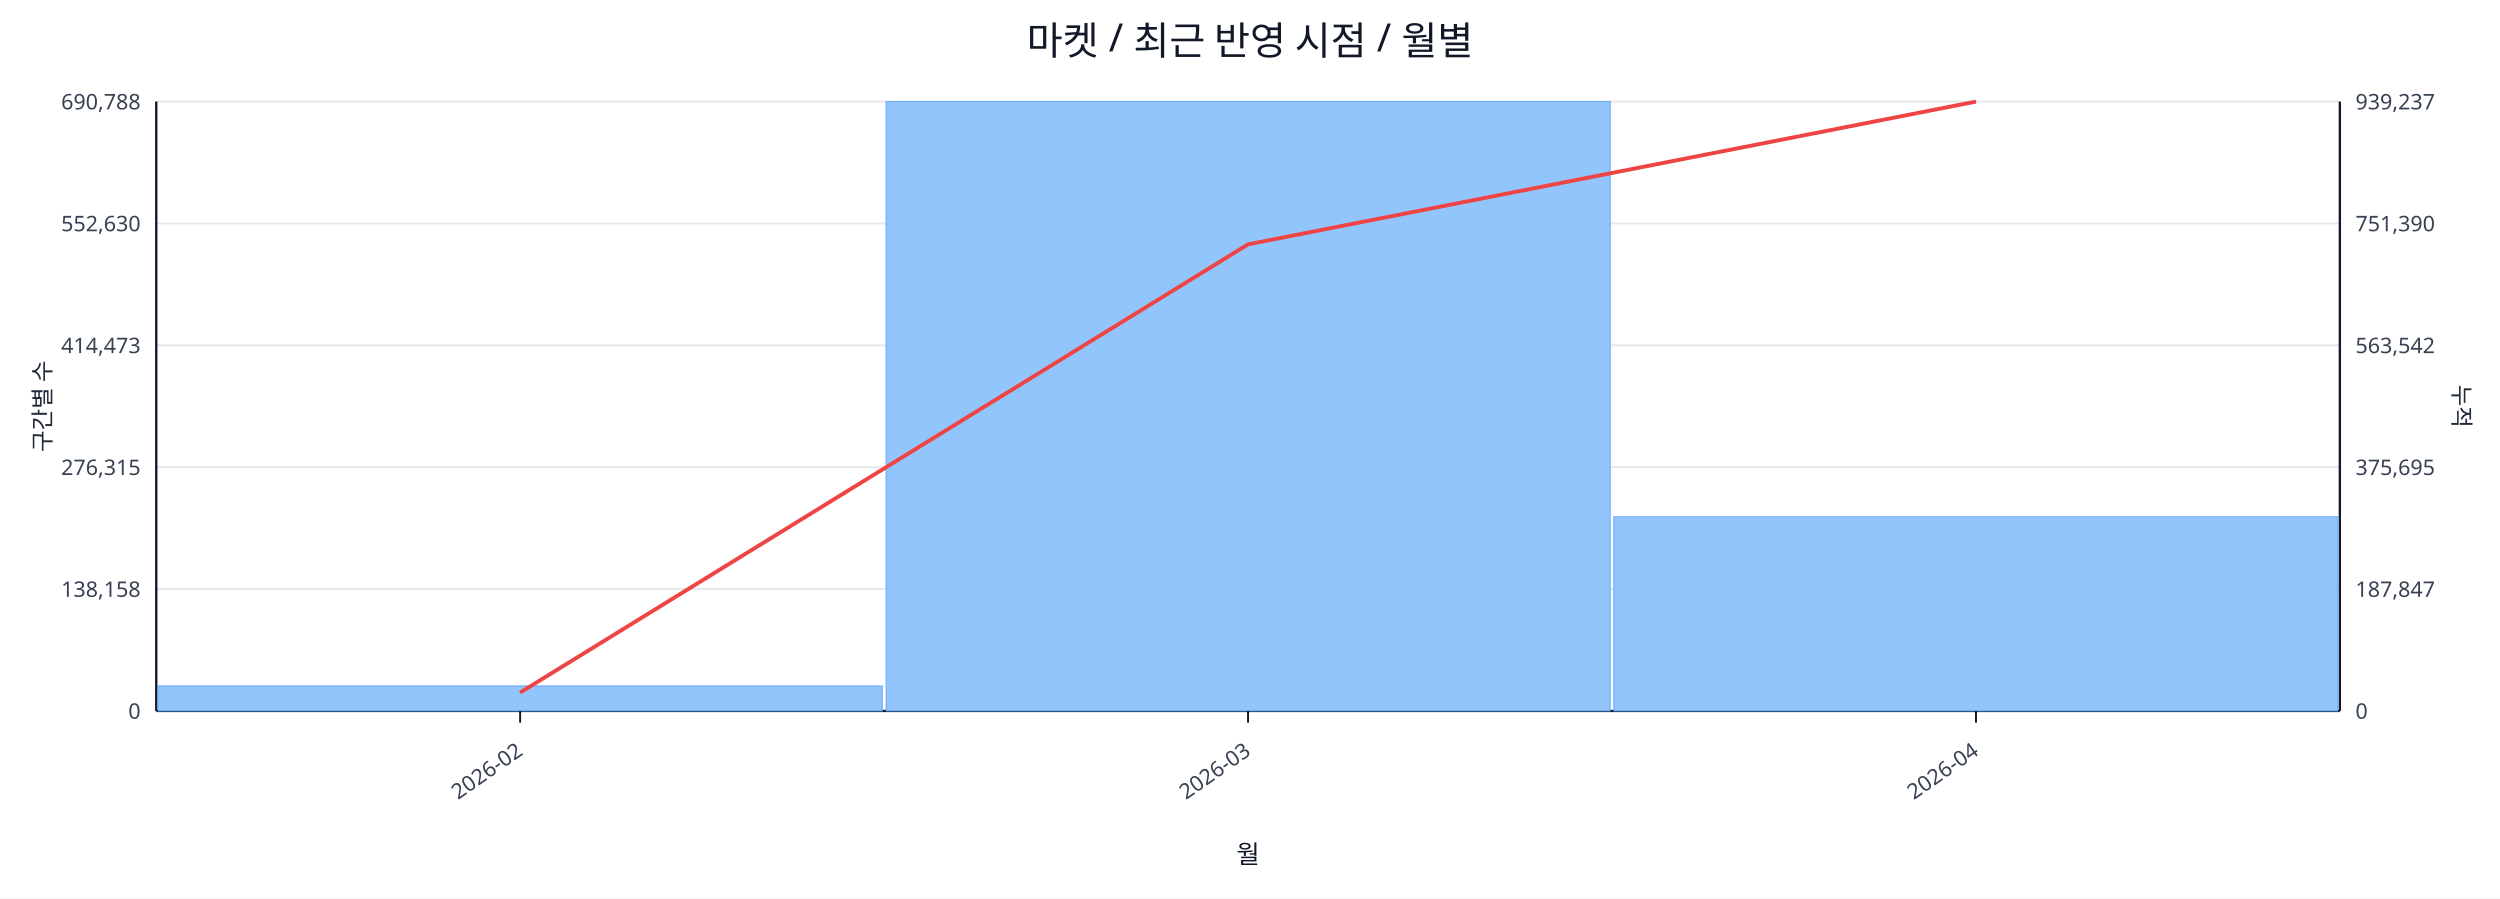
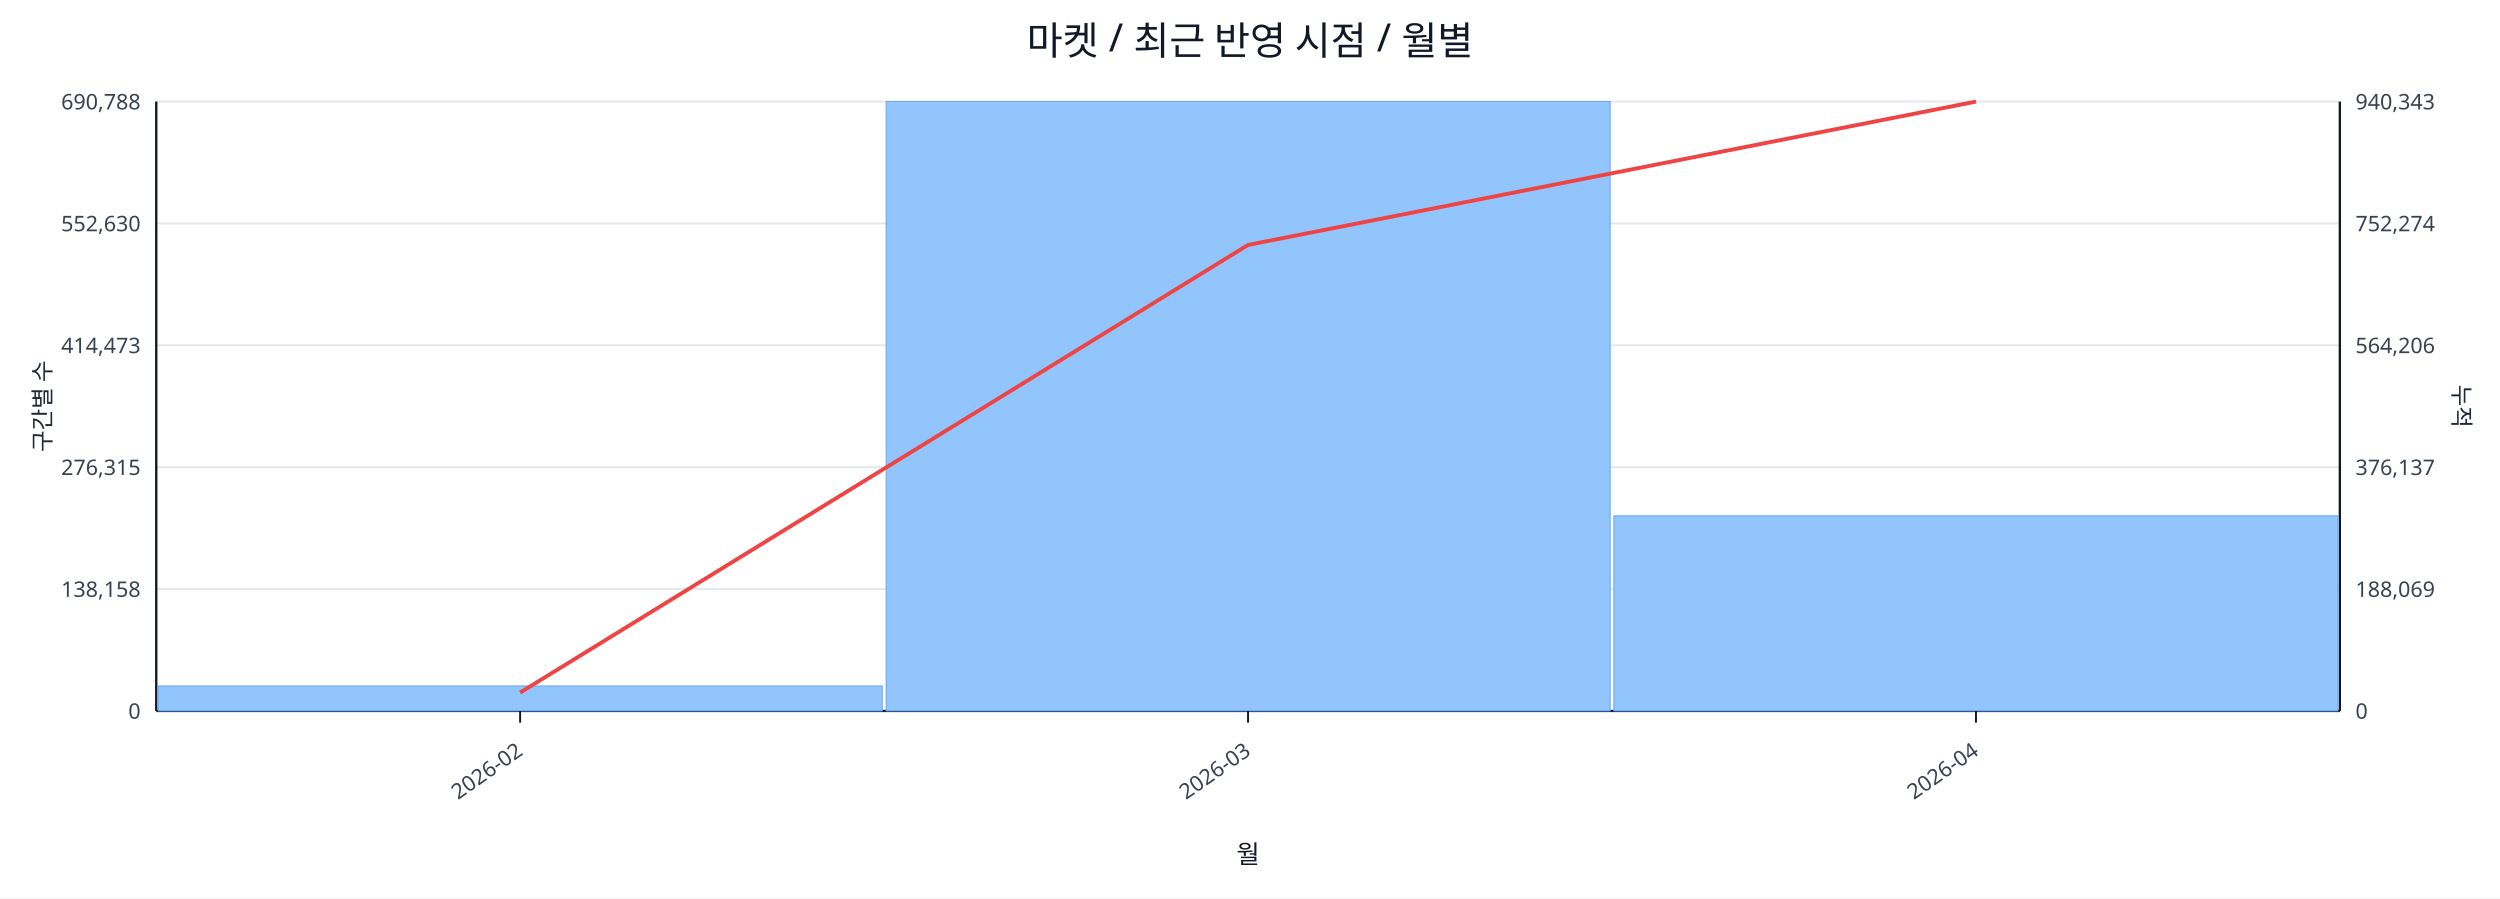
<svg xmlns="http://www.w3.org/2000/svg" width="1280" height="460" viewBox="0 0 1280 460">
  <rect x="0" y="0" width="100%" height="100%" fill="#ffffff" />
  <text x="640.0" y="28" font-size="20" text-anchor="middle" font-family="sans-serif" fill="#111827">마켓 / 최근 반영 시점 / 월별</text>
  <line x1="80.0" y1="52.0" x2="1198.0" y2="52.0" stroke="#e5e7eb" stroke-width="1" />
  <text x="72.0" y="56.0" font-size="11" text-anchor="end" font-family="sans-serif" fill="#374151">690,788</text>
-   <text x="1206.0" y="56.0" font-size="11" text-anchor="start" font-family="sans-serif" fill="#374151">939,237</text>
+   <text x="1206.0" y="56.0" font-size="11" text-anchor="start" font-family="sans-serif" fill="#374151">940,343</text>
  <line x1="80.0" y1="114.4" x2="1198.0" y2="114.4" stroke="#e5e7eb" stroke-width="1" />
  <text x="72.0" y="118.4" font-size="11" text-anchor="end" font-family="sans-serif" fill="#374151">552,630</text>
-   <text x="1206.0" y="118.4" font-size="11" text-anchor="start" font-family="sans-serif" fill="#374151">751,390</text>
+   <text x="1206.0" y="118.4" font-size="11" text-anchor="start" font-family="sans-serif" fill="#374151">752,274</text>
  <line x1="80.0" y1="176.8" x2="1198.0" y2="176.8" stroke="#e5e7eb" stroke-width="1" />
  <text x="72.0" y="180.8" font-size="11" text-anchor="end" font-family="sans-serif" fill="#374151">414,473</text>
-   <text x="1206.0" y="180.8" font-size="11" text-anchor="start" font-family="sans-serif" fill="#374151">563,542</text>
+   <text x="1206.0" y="180.8" font-size="11" text-anchor="start" font-family="sans-serif" fill="#374151">564,206</text>
  <line x1="80.0" y1="239.2" x2="1198.0" y2="239.2" stroke="#e5e7eb" stroke-width="1" />
  <text x="72.0" y="243.2" font-size="11" text-anchor="end" font-family="sans-serif" fill="#374151">276,315</text>
-   <text x="1206.0" y="243.2" font-size="11" text-anchor="start" font-family="sans-serif" fill="#374151">375,695</text>
+   <text x="1206.0" y="243.2" font-size="11" text-anchor="start" font-family="sans-serif" fill="#374151">376,137</text>
  <line x1="80.0" y1="301.6" x2="1198.0" y2="301.6" stroke="#e5e7eb" stroke-width="1" />
  <text x="72.0" y="305.6" font-size="11" text-anchor="end" font-family="sans-serif" fill="#374151">138,158</text>
-   <text x="1206.0" y="305.6" font-size="11" text-anchor="start" font-family="sans-serif" fill="#374151">187,847</text>
+   <text x="1206.0" y="305.6" font-size="11" text-anchor="start" font-family="sans-serif" fill="#374151">188,069</text>
  <line x1="80.0" y1="364.0" x2="1198.0" y2="364.0" stroke="#e5e7eb" stroke-width="1" />
  <text x="72.0" y="368.0" font-size="11" text-anchor="end" font-family="sans-serif" fill="#374151">0</text>
  <text x="1206.0" y="368.0" font-size="11" text-anchor="start" font-family="sans-serif" fill="#374151">0</text>
  <line x1="80.0" y1="364.0" x2="1198.0" y2="364.0" stroke="#111827" stroke-width="1.2" />
  <line x1="80.0" y1="52.0" x2="80.0" y2="364.0" stroke="#111827" stroke-width="1.2" />
  <line x1="1198.0" y1="52.0" x2="1198.0" y2="364.0" stroke="#111827" stroke-width="1.2" />
  <rect x="81.0" y="351.2" width="370.7" height="12.8" fill="#93c5fd" stroke="#60a5fa" stroke-width="0.5" />
  <rect x="453.7" y="52.0" width="370.7" height="312.0" fill="#93c5fd" stroke="#60a5fa" stroke-width="0.5" />
-   <rect x="826.3" y="264.6" width="370.7" height="99.4" fill="#93c5fd" stroke="#60a5fa" stroke-width="0.5" />
-   <polyline fill="none" stroke="#ef4444" stroke-width="2" points="266.3,354.6 639.0,125.1 1011.7,52.0" />
+   <rect x="826.3" y="264.1" width="370.7" height="99.9" fill="#93c5fd" stroke="#60a5fa" stroke-width="0.5" />
+   <polyline fill="none" stroke="#ef4444" stroke-width="2" points="266.3,354.6 639.0,125.4 1011.7,52.0" />
  <line x1="266.3" y1="364.0" x2="266.3" y2="370.0" stroke="#111827" stroke-width="1" />
  <text x="268.3" y="386.0" font-size="11" text-anchor="end" transform="rotate(-35 268.3 386.0)" font-family="sans-serif" fill="#374151">2026-02</text>
  <line x1="639.0" y1="364.0" x2="639.0" y2="370.0" stroke="#111827" stroke-width="1" />
  <text x="641.0" y="386.0" font-size="11" text-anchor="end" transform="rotate(-35 641.0 386.0)" font-family="sans-serif" fill="#374151">2026-03</text>
  <line x1="1011.7" y1="364.0" x2="1011.7" y2="370.0" stroke="#111827" stroke-width="1" />
  <text x="1013.7" y="386.0" font-size="11" text-anchor="end" transform="rotate(-35 1013.7 386.0)" font-family="sans-serif" fill="#374151">2026-04</text>
  <text x="26" y="208.0" font-size="12" transform="rotate(-90 26 208.0)" text-anchor="middle" font-family="sans-serif" fill="#1f2937">구간별 수</text>
  <text x="1256.0" y="208.0" font-size="12" transform="rotate(90 1256.0 208.0)" text-anchor="middle" font-family="sans-serif" fill="#1f2937">누적</text>
  <text x="639.0" y="442.0" font-size="13" text-anchor="middle" font-family="sans-serif" fill="#111827">월</text>
</svg>
